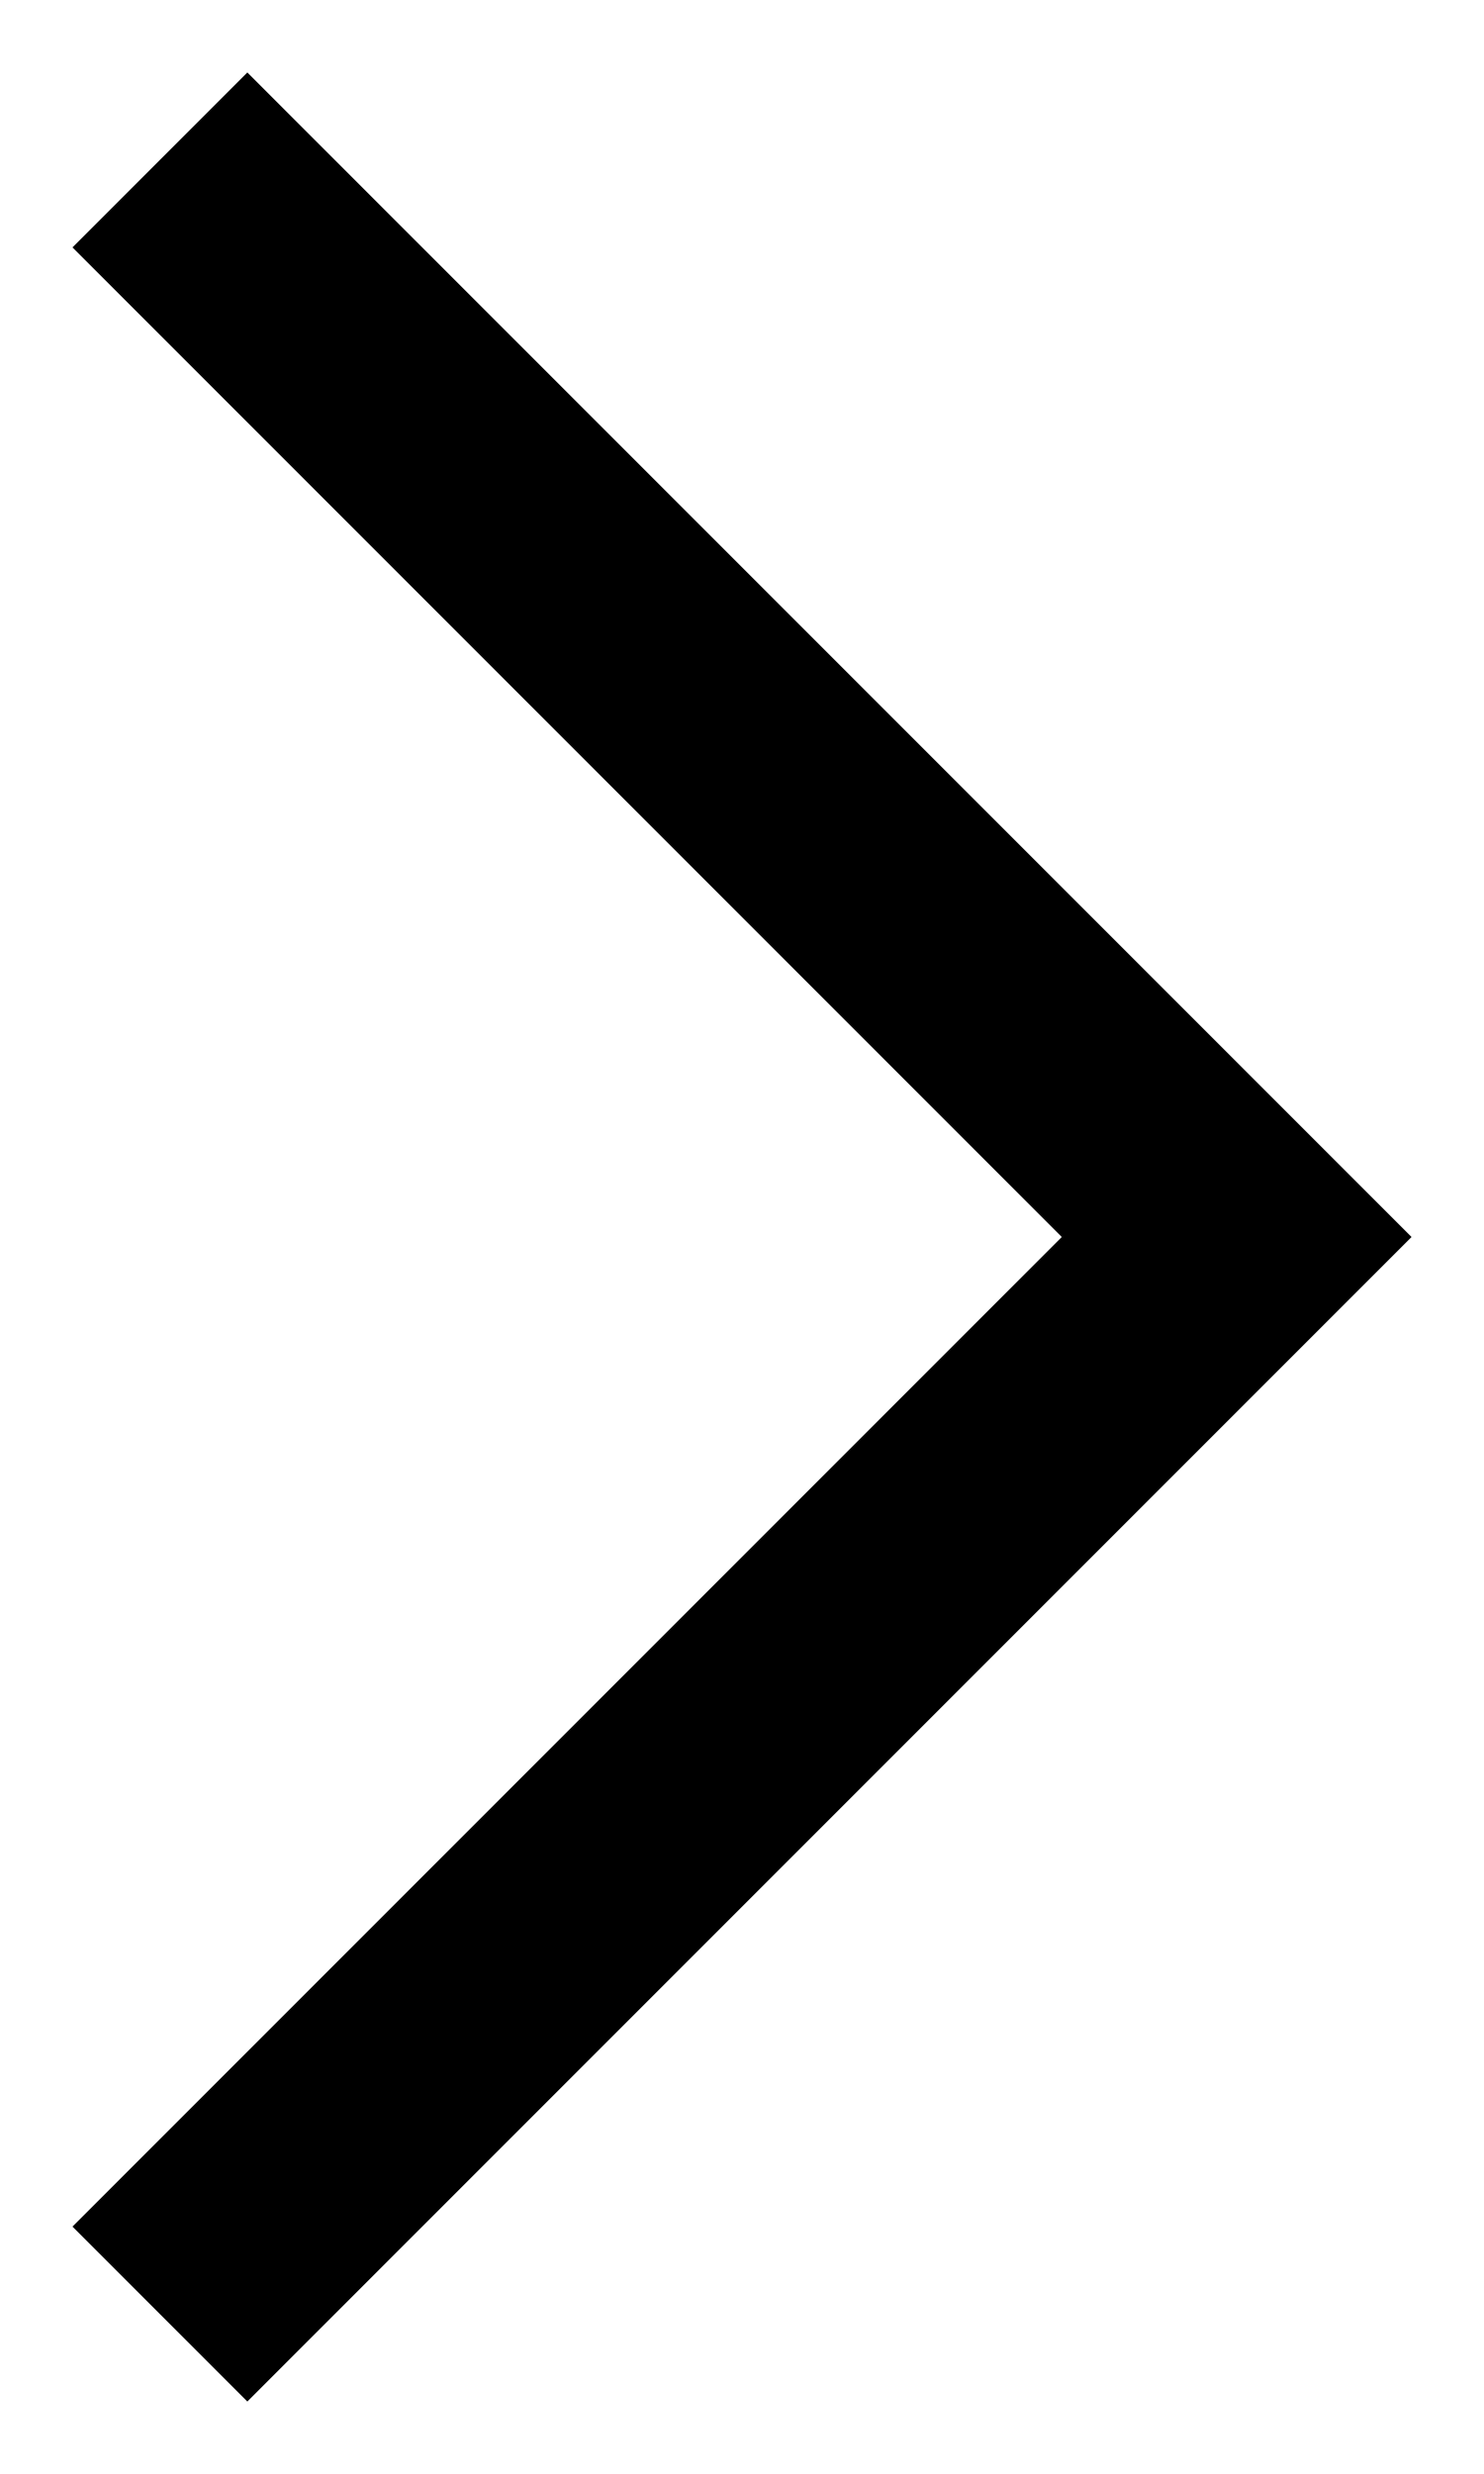
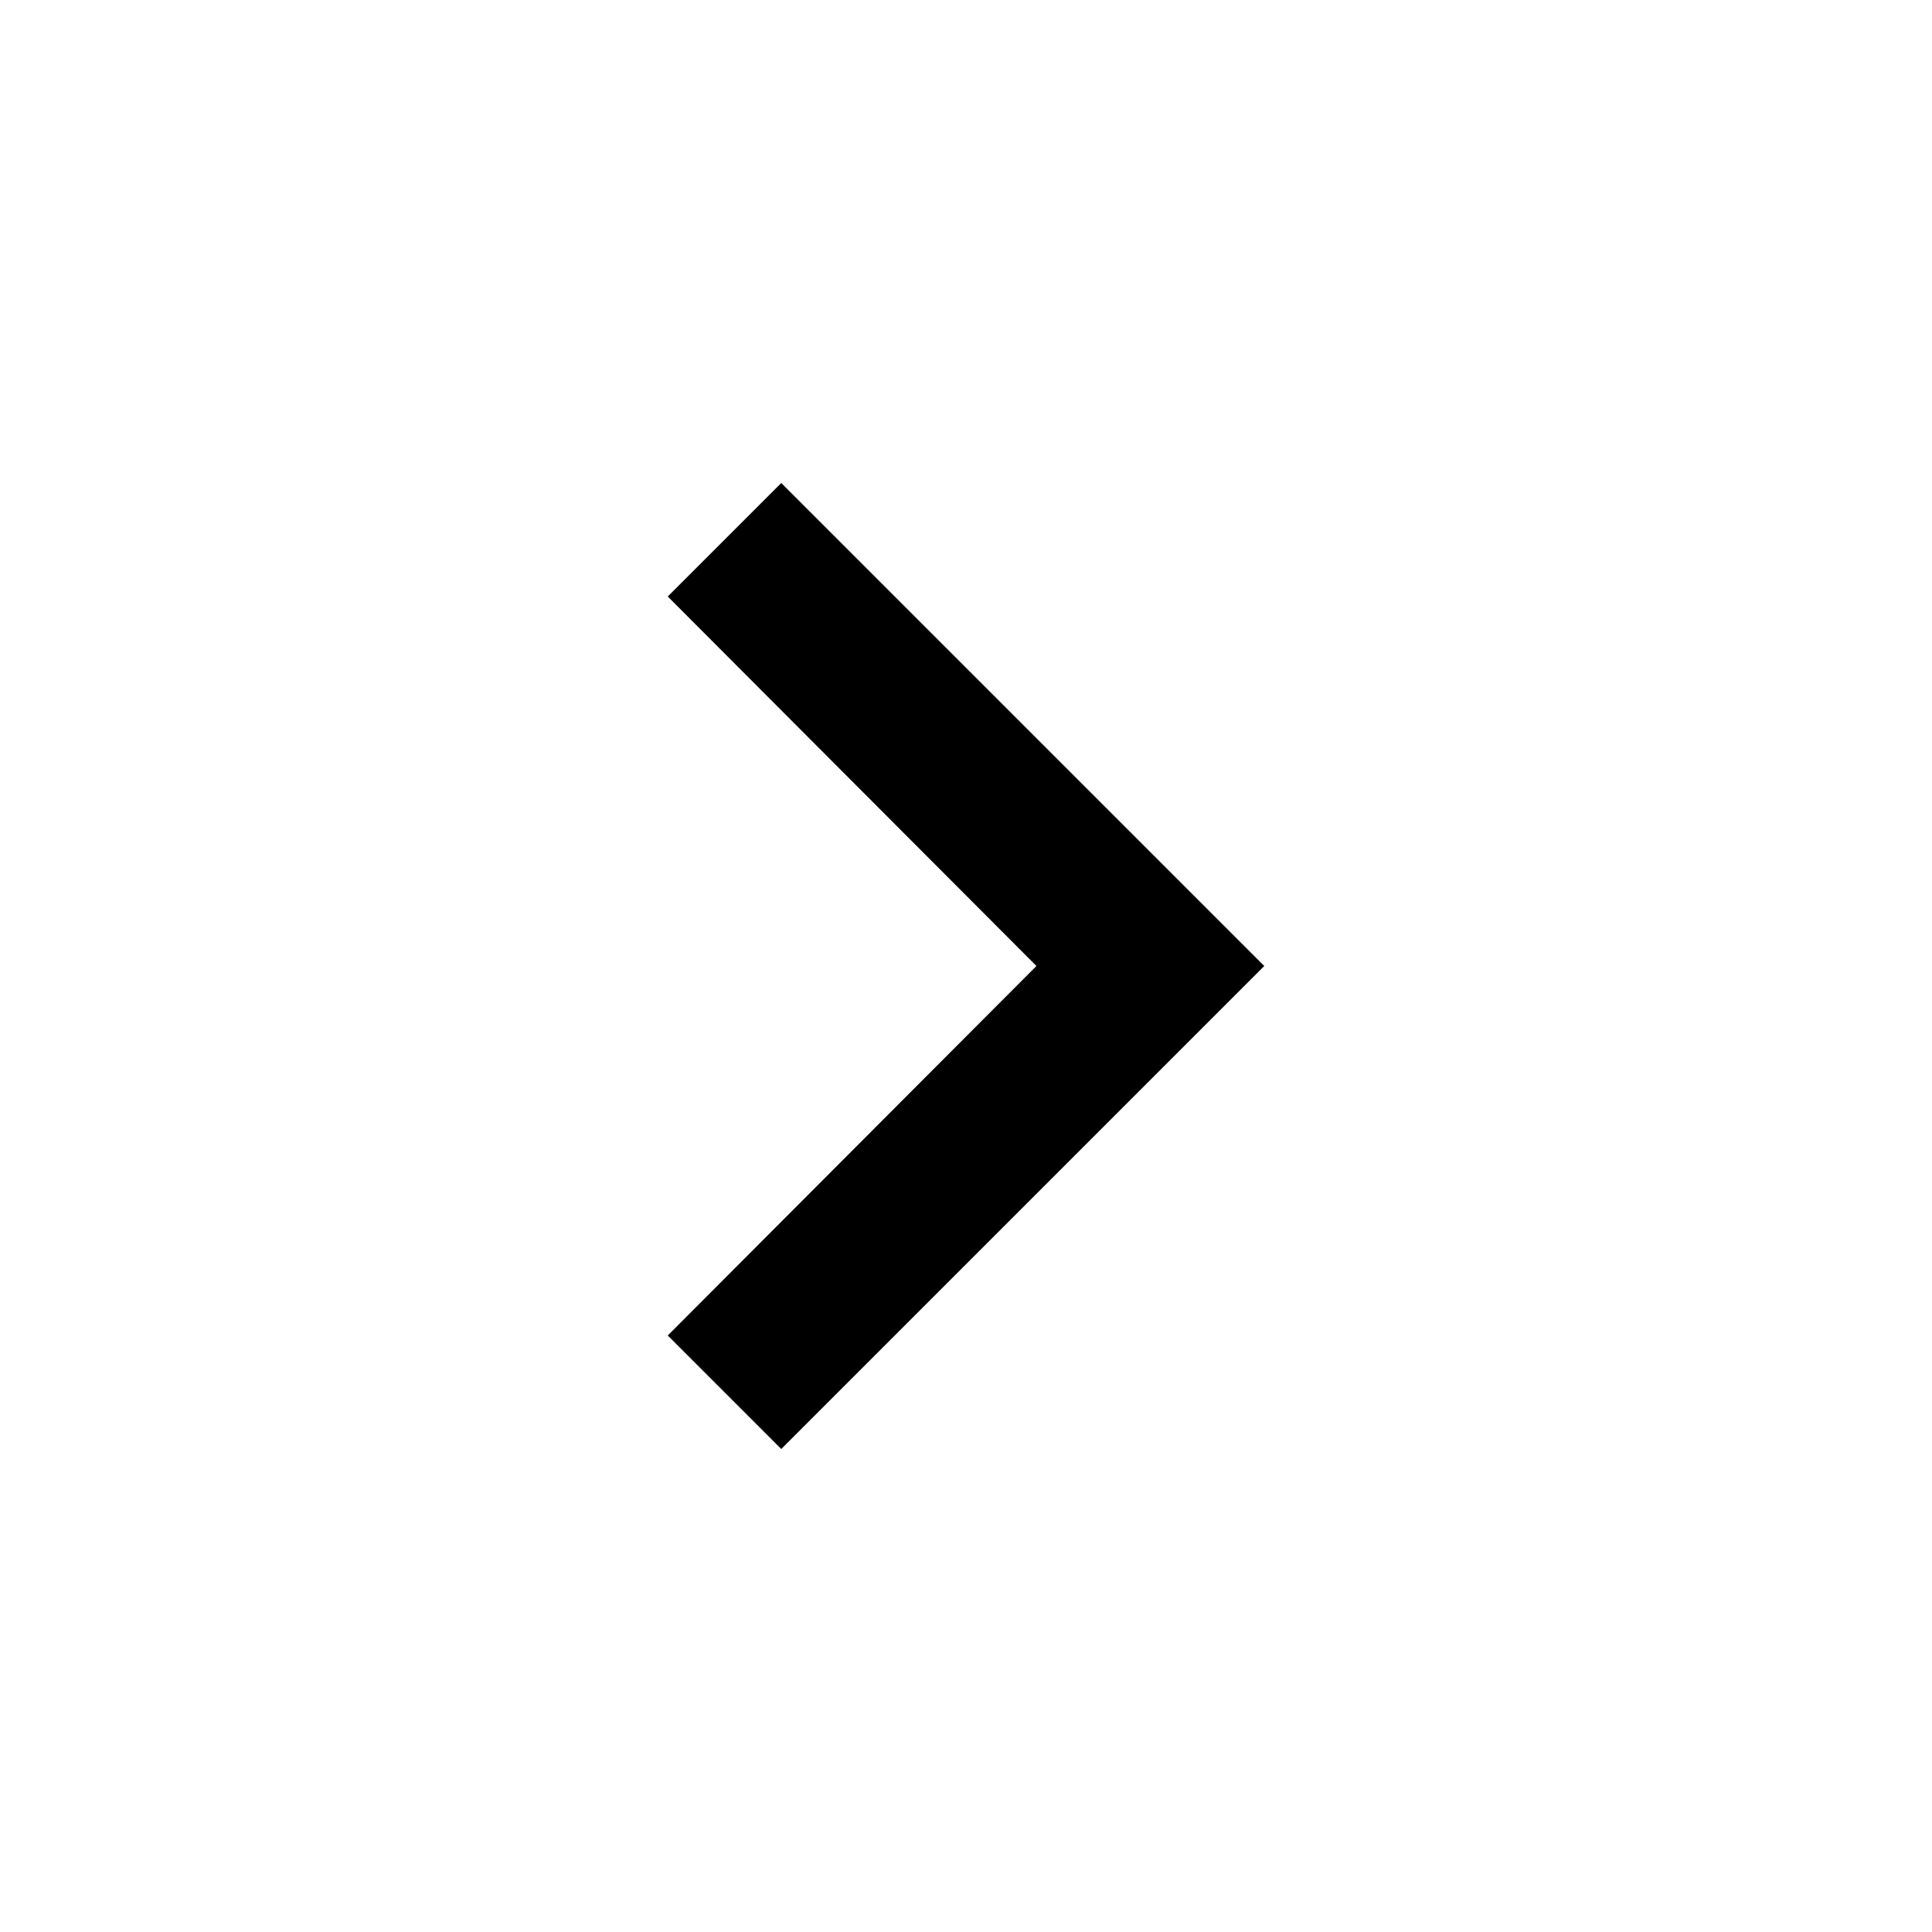
- <svg xmlns="http://www.w3.org/2000/svg" width="12" height="20" viewBox="0 0 12 20" fill="none">
-   <path d="M2 2L10 10L2 18" stroke="currentColor" stroke-width="2" stroke-linecap="square" />
+ <svg xmlns="http://www.w3.org/2000/svg" width="24" height="24" viewBox="0 0 24 24" fill="none">
+   <path d="M9.705 6L8.295 7.41L12.875 12L8.295 16.59L9.705 18L15.705 12L9.705 6Z" fill="currentColor" />
</svg>
